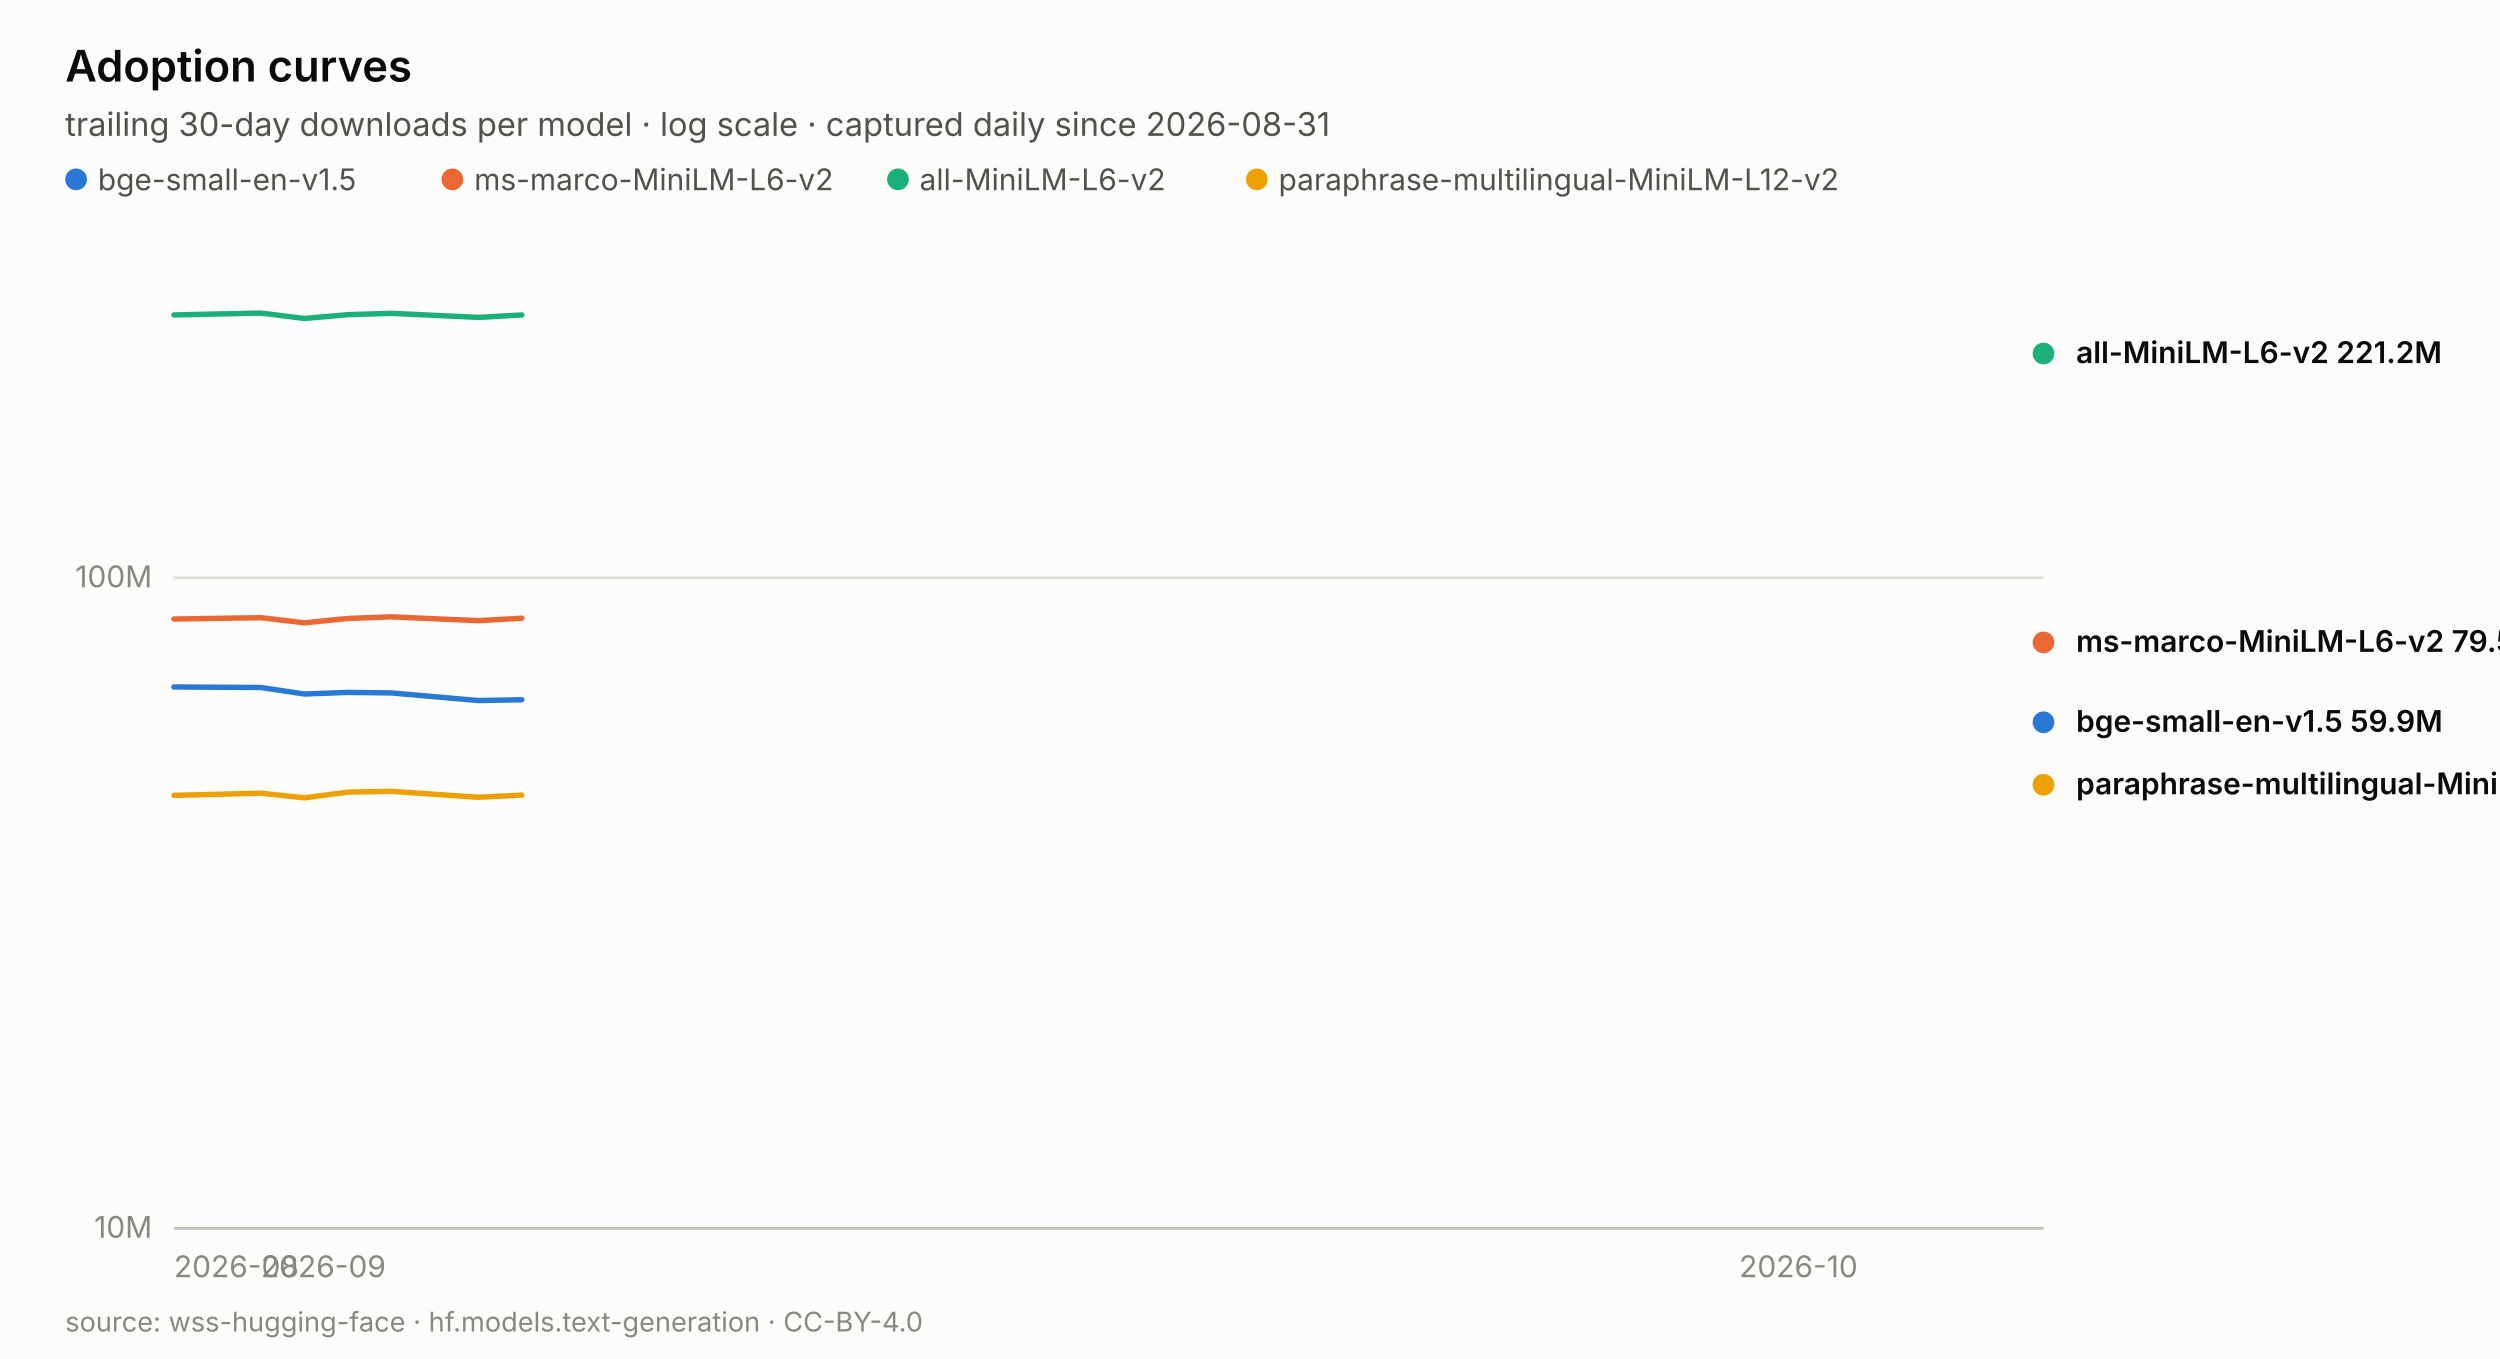
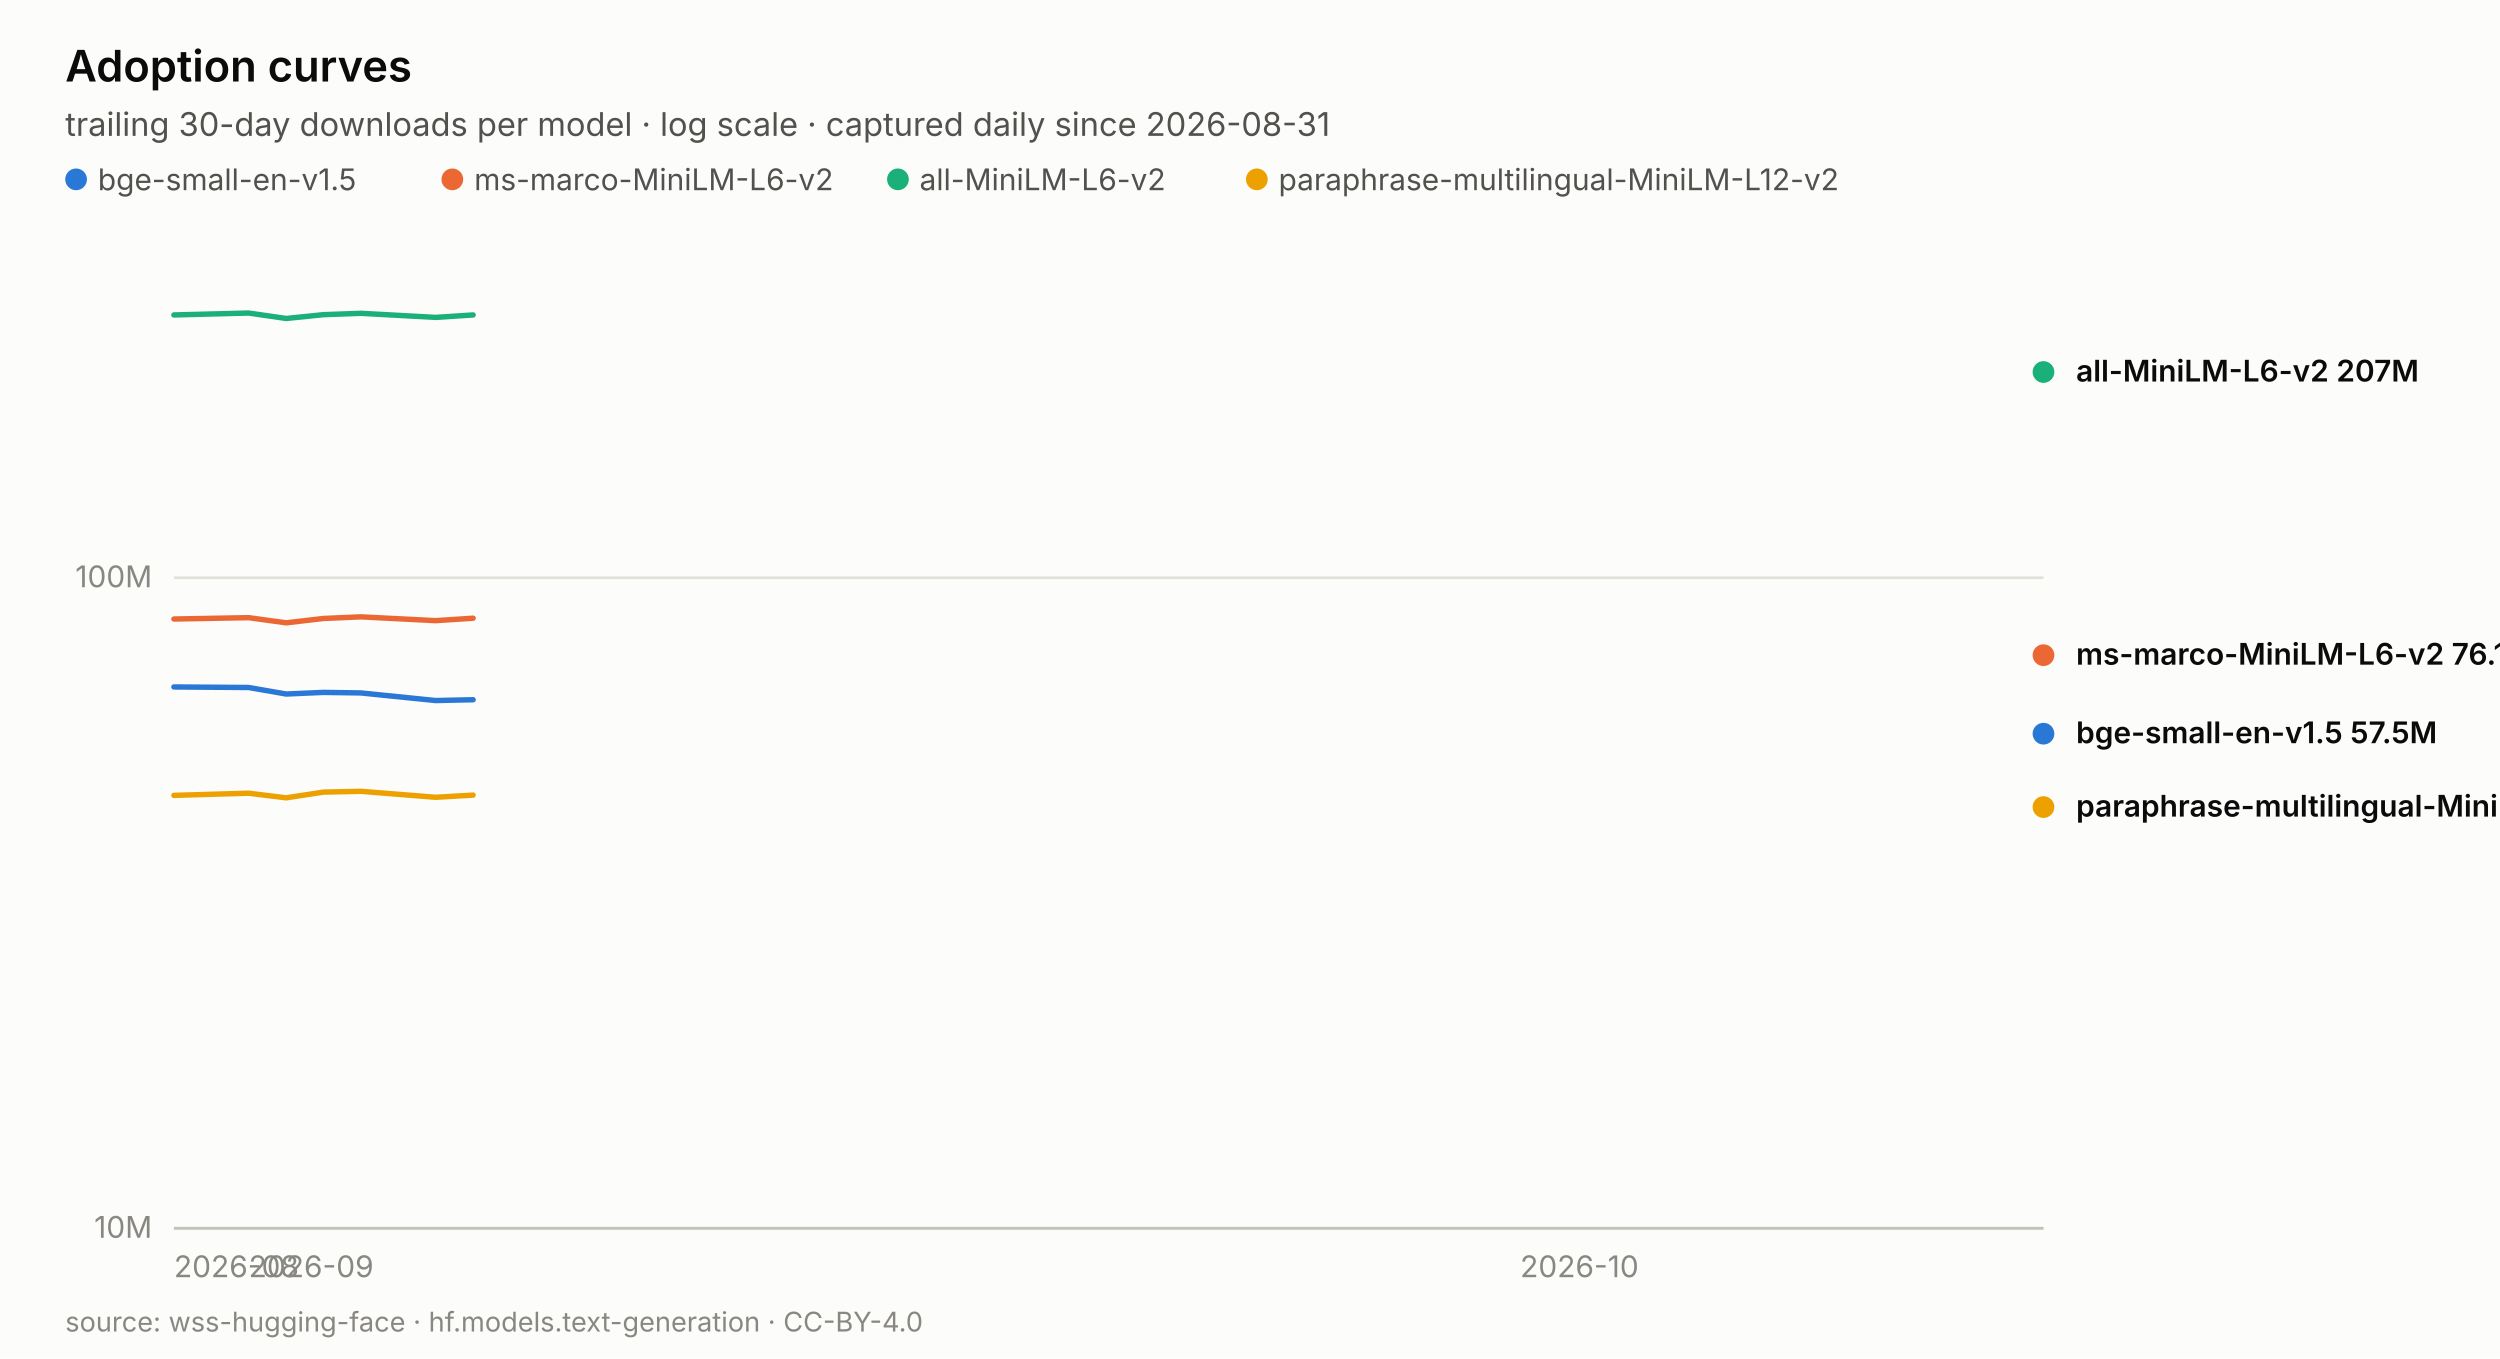
<svg xmlns="http://www.w3.org/2000/svg" width="920.0" height="500.0" viewBox="0 0 920.0 500.0" role="img" aria-label="Adoption curves">
  <rect width="920.0" height="500.0" fill="#fcfcfb" />
  <text x="24.0" y="30.0" font-family="system-ui, -apple-system, &quot;Segoe UI&quot;, sans-serif" font-size="16" fill="#0b0b0b" text-anchor="start" font-weight="600" style="">Adoption curves</text>
  <text x="24.0" y="50.0" font-family="system-ui, -apple-system, &quot;Segoe UI&quot;, sans-serif" font-size="12" fill="#52514e" text-anchor="start" font-weight="normal" style="">trailing 30-day downloads per model · log scale · captured daily since 2026-08-31</text>
  <circle cx="28.0" cy="66" r="4" fill="#2a78d6" />
  <text x="36.0" y="70.0" font-family="system-ui, -apple-system, &quot;Segoe UI&quot;, sans-serif" font-size="11" fill="#52514e" text-anchor="start" font-weight="normal" style="">bge-small-en-v1.5</text>
  <circle cx="166.46" cy="66" r="4" fill="#eb6834" />
  <text x="174.5" y="70.0" font-family="system-ui, -apple-system, &quot;Segoe UI&quot;, sans-serif" font-size="11" fill="#52514e" text-anchor="start" font-weight="normal" style="">ms-marco-MiniLM-L6-v2</text>
  <circle cx="330.44" cy="66" r="4" fill="#1baf7a" />
  <text x="338.4" y="70.0" font-family="system-ui, -apple-system, &quot;Segoe UI&quot;, sans-serif" font-size="11" fill="#52514e" text-anchor="start" font-weight="normal" style="">all-MiniLM-L6-v2</text>
  <circle cx="462.52" cy="66" r="4" fill="#eda100" />
  <text x="470.5" y="70.0" font-family="system-ui, -apple-system, &quot;Segoe UI&quot;, sans-serif" font-size="11" fill="#52514e" text-anchor="start" font-weight="normal" style="">paraphrase-multilingual-MiniLM-L12-v2</text>
  <line x1="64.0" y1="452.0" x2="752.0" y2="452.0" stroke="#e1e0d9" stroke-width="1" />
  <text x="56.0" y="455.5" font-family="system-ui, -apple-system, &quot;Segoe UI&quot;, sans-serif" font-size="11" fill="#898781" text-anchor="end" font-weight="normal" style="font-variant-numeric: tabular-nums;">10M</text>
  <line x1="64.0" y1="212.6" x2="752.0" y2="212.6" stroke="#e1e0d9" stroke-width="1" />
  <text x="56.0" y="216.1" font-family="system-ui, -apple-system, &quot;Segoe UI&quot;, sans-serif" font-size="11" fill="#898781" text-anchor="end" font-weight="normal" style="font-variant-numeric: tabular-nums;">100M</text>
  <text x="64.0" y="470.0" font-family="system-ui, -apple-system, &quot;Segoe UI&quot;, sans-serif" font-size="11" fill="#898781" text-anchor="start" font-weight="normal" style="font-variant-numeric: tabular-nums;">2026-08</text>
-   <text x="96.0" y="470.0" font-family="system-ui, -apple-system, &quot;Segoe UI&quot;, sans-serif" font-size="11" fill="#898781" text-anchor="start" font-weight="normal" style="font-variant-numeric: tabular-nums;">2026-09</text>
-   <text x="640.0" y="470.0" font-family="system-ui, -apple-system, &quot;Segoe UI&quot;, sans-serif" font-size="11" fill="#898781" text-anchor="start" font-weight="normal" style="font-variant-numeric: tabular-nums;">2026-10</text>
+   <text x="91.5" y="470.0" font-family="system-ui, -apple-system, &quot;Segoe UI&quot;, sans-serif" font-size="11" fill="#898781" text-anchor="start" font-weight="normal" style="font-variant-numeric: tabular-nums;">2026-09</text>
+   <text x="559.4" y="470.0" font-family="system-ui, -apple-system, &quot;Segoe UI&quot;, sans-serif" font-size="11" fill="#898781" text-anchor="start" font-weight="normal" style="font-variant-numeric: tabular-nums;">2026-10</text>
  <line x1="64.0" y1="452.0" x2="752.0" y2="452.0" stroke="#c3c2b7" stroke-width="1" />
-   <polyline points="64.0,252.8 96.0,253.0 112.0,255.4 128.0,254.8 144.0,255.0 176.0,257.8 192.0,257.5" fill="none" stroke="#2a78d6" stroke-width="2" stroke-linejoin="round" stroke-linecap="round" />
-   <circle cx="752.0" cy="265.8" r="5" fill="#2a78d6" stroke="#fcfcfb" stroke-width="2" />
-   <polyline points="64.0,227.8 96.0,227.3 112.0,229.2 128.0,227.6 144.0,227.0 176.0,228.4 192.0,227.5" fill="none" stroke="#eb6834" stroke-width="2" stroke-linejoin="round" stroke-linecap="round" />
-   <circle cx="752.0" cy="236.4" r="5" fill="#eb6834" stroke="#fcfcfb" stroke-width="2" />
-   <polyline points="64.0,115.9 96.0,115.2 112.0,117.2 128.0,115.8 144.0,115.3 176.0,116.8 192.0,115.9" fill="none" stroke="#1baf7a" stroke-width="2" stroke-linejoin="round" stroke-linecap="round" />
-   <circle cx="752.0" cy="130.1" r="5" fill="#1baf7a" stroke="#fcfcfb" stroke-width="2" />
-   <polyline points="64.0,292.7 96.0,291.9 112.0,293.6 128.0,291.5 144.0,291.2 176.0,293.4 192.0,292.6" fill="none" stroke="#eda100" stroke-width="2" stroke-linejoin="round" stroke-linecap="round" />
-   <circle cx="752.0" cy="288.8" r="5" fill="#eda100" stroke="#fcfcfb" stroke-width="2" />
-   <text x="764.0" y="133.6" font-family="system-ui, -apple-system, &quot;Segoe UI&quot;, sans-serif" font-size="11" fill="#0b0b0b" text-anchor="start" font-weight="600" style="">all-MiniLM-L6-v2  221.2M</text>
-   <text x="764.0" y="239.9" font-family="system-ui, -apple-system, &quot;Segoe UI&quot;, sans-serif" font-size="11" fill="#0b0b0b" text-anchor="start" font-weight="600" style="">ms-marco-MiniLM-L6-v2  79.5M</text>
-   <text x="764.0" y="269.3" font-family="system-ui, -apple-system, &quot;Segoe UI&quot;, sans-serif" font-size="11" fill="#0b0b0b" text-anchor="start" font-weight="600" style="">bge-small-en-v1.5  59.9M</text>
-   <text x="764.0" y="292.3" font-family="system-ui, -apple-system, &quot;Segoe UI&quot;, sans-serif" font-size="11" fill="#0b0b0b" text-anchor="start" font-weight="600" style="">paraphrase-multilingual-MiniLM-L12-v2  48M</text>
+   <polyline points="64.0,252.8 91.5,253.0 105.3,255.4 119.0,254.8 132.8,255.0 160.3,257.8 174.1,257.5" fill="none" stroke="#2a78d6" stroke-width="2" stroke-linejoin="round" stroke-linecap="round" />
+   <circle cx="752.0" cy="270.0" r="5" fill="#2a78d6" stroke="#fcfcfb" stroke-width="2" />
+   <polyline points="64.0,227.8 91.5,227.3 105.3,229.2 119.0,227.6 132.8,227.0 160.3,228.4 174.1,227.5" fill="none" stroke="#eb6834" stroke-width="2" stroke-linejoin="round" stroke-linecap="round" />
+   <circle cx="752.0" cy="241.1" r="5" fill="#eb6834" stroke="#fcfcfb" stroke-width="2" />
+   <polyline points="64.0,115.9 91.5,115.2 105.3,117.2 119.0,115.8 132.8,115.3 160.3,116.8 174.1,115.9" fill="none" stroke="#1baf7a" stroke-width="2" stroke-linejoin="round" stroke-linecap="round" />
+   <circle cx="752.0" cy="136.9" r="5" fill="#1baf7a" stroke="#fcfcfb" stroke-width="2" />
+   <polyline points="64.0,292.7 91.5,291.9 105.3,293.6 119.0,291.5 132.8,291.2 160.3,293.4 174.1,292.6" fill="none" stroke="#eda100" stroke-width="2" stroke-linejoin="round" stroke-linecap="round" />
+   <circle cx="752.0" cy="297.0" r="5" fill="#eda100" stroke="#fcfcfb" stroke-width="2" />
+   <text x="764.0" y="140.4" font-family="system-ui, -apple-system, &quot;Segoe UI&quot;, sans-serif" font-size="11" fill="#0b0b0b" text-anchor="start" font-weight="600" style="">all-MiniLM-L6-v2  207M</text>
+   <text x="764.0" y="244.6" font-family="system-ui, -apple-system, &quot;Segoe UI&quot;, sans-serif" font-size="11" fill="#0b0b0b" text-anchor="start" font-weight="600" style="">ms-marco-MiniLM-L6-v2  76.1M</text>
+   <text x="764.0" y="273.5" font-family="system-ui, -apple-system, &quot;Segoe UI&quot;, sans-serif" font-size="11" fill="#0b0b0b" text-anchor="start" font-weight="600" style="">bge-small-en-v1.5  57.5M</text>
+   <text x="764.0" y="300.5" font-family="system-ui, -apple-system, &quot;Segoe UI&quot;, sans-serif" font-size="11" fill="#0b0b0b" text-anchor="start" font-weight="600" style="">paraphrase-multilingual-MiniLM-L12-v2  44.4M</text>
  <text x="24.0" y="490.0" font-family="system-ui, -apple-system, &quot;Segoe UI&quot;, sans-serif" font-size="10" fill="#898781" text-anchor="start" font-weight="normal" style="">source: wss-hugging-face · hf.models.text-generation · CC-BY-4.0</text>
</svg>
